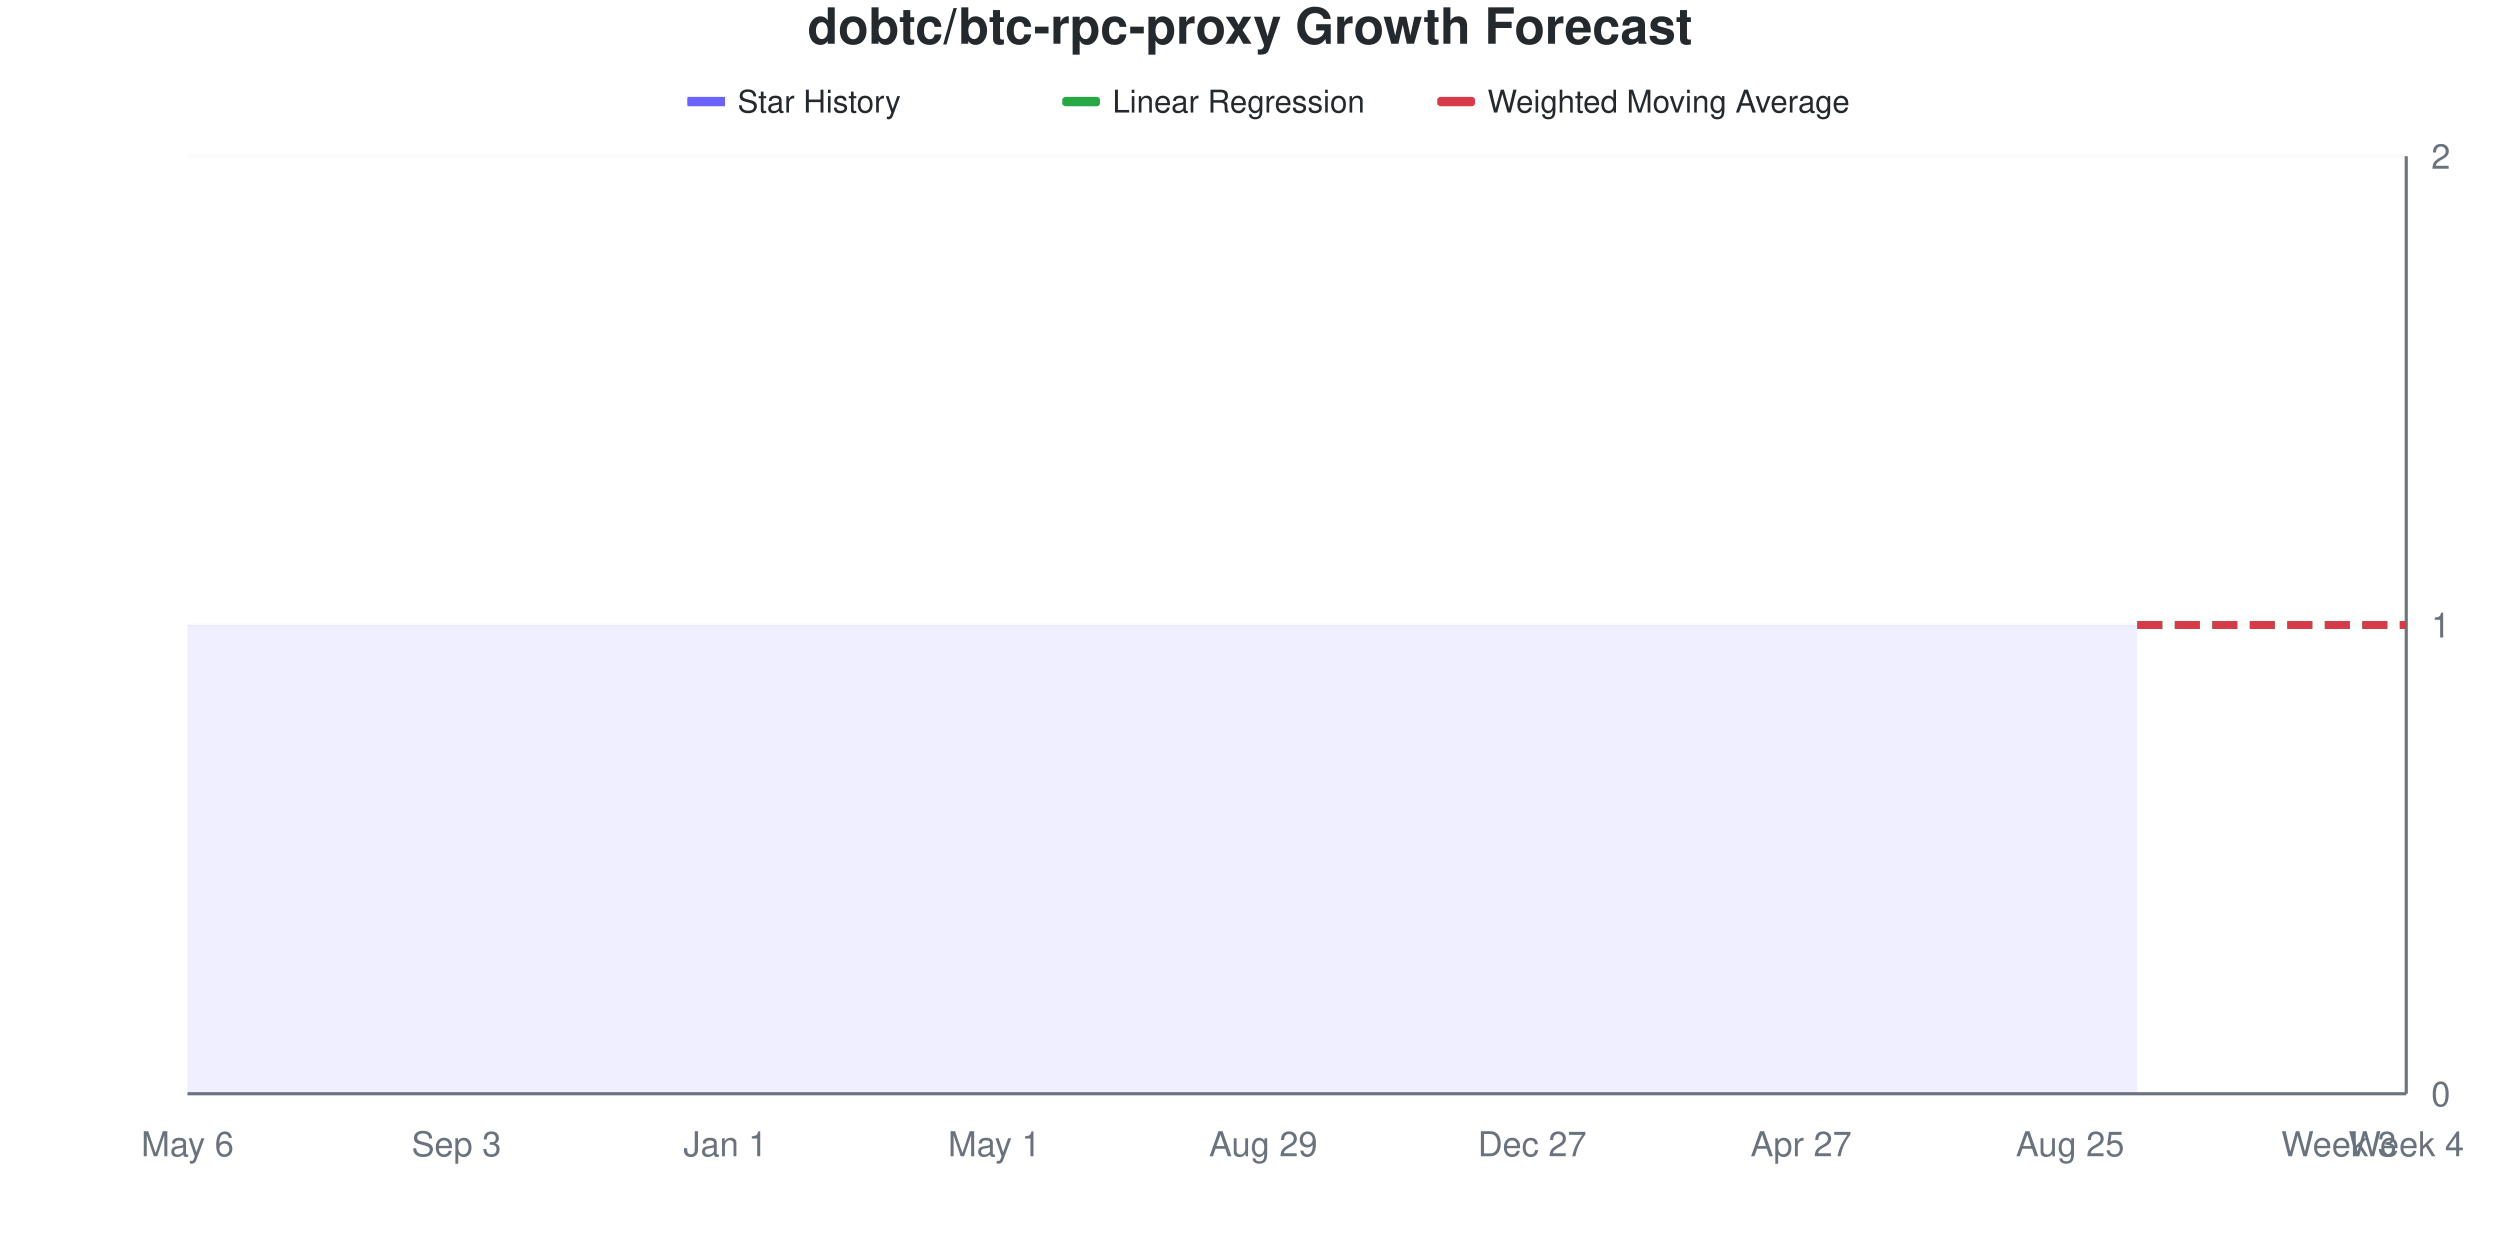
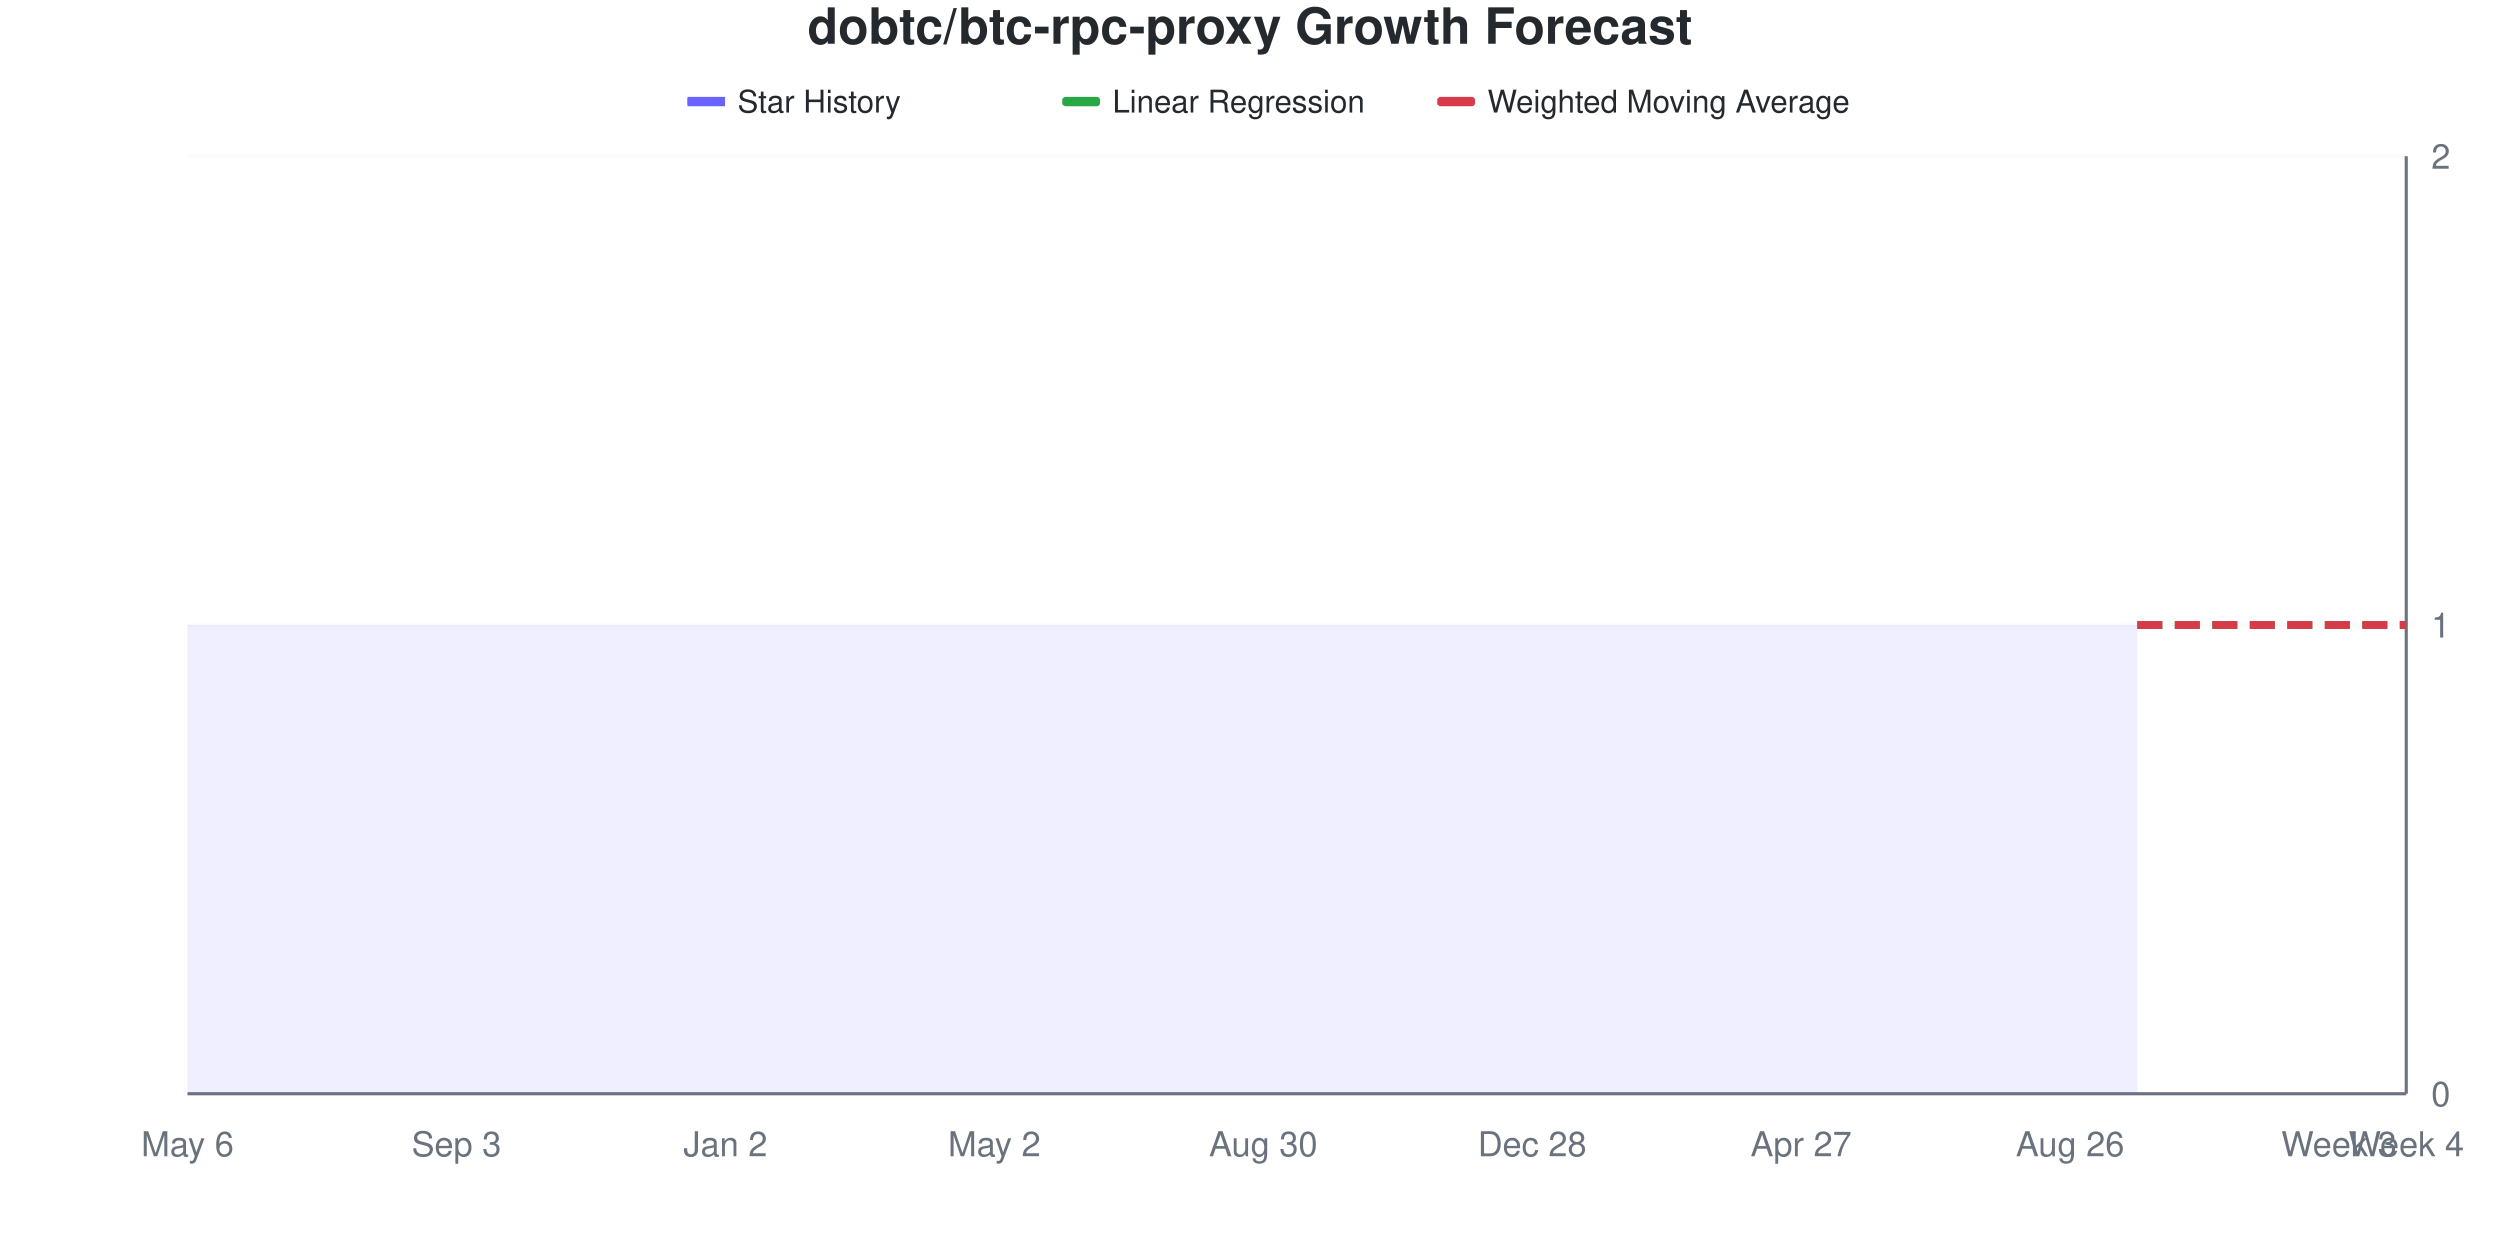
<svg xmlns="http://www.w3.org/2000/svg" viewBox="0 0 800 400" width="800" height="400">
  <style>
    @keyframes drawLine {
      to { stroke-dashoffset: 0; }
    }
    @keyframes fadeInPoint {
      from { opacity: 0; }
      to { opacity: 1; }
    }
    .data-line-0 {
      stroke-dasharray: 1161;
      stroke-dashoffset: 1161;
      animation: drawLine 2s ease-out forwards;
    }
    .data-point {
      opacity: 0;
      animation: fadeInPoint 0.5s ease-out forwards;
    }
    .chart-bg { fill: #fff; }
    .chart-text { fill: #24292e; }
    .chart-muted { fill: #6a737d; }
    .chart-grid { stroke: #eee; }
    .chart-axis { stroke: #6a737d; }
    @media (prefers-color-scheme: dark) {
      .chart-bg { fill: #0d1117; }
      .chart-text { fill: #e6edf3; }
      .chart-muted { fill: #8b949e; }
      .chart-grid { stroke: #21262d; }
      .chart-axis { stroke: #8b949e; }
    }
  </style>
  <rect width="800" height="400" class="chart-bg" />
  <text x="400" y="14" text-anchor="middle" class="chart-text" font-size="16" font-weight="bold" font-family="-apple-system, BlinkMacSystemFont, 'Segoe UI', Helvetica, Arial, sans-serif">dobtc/btc-rpc-proxy Growth Forecast</text>
  <g class="legend">
    <rect x="220" y="31" width="12" height="3" fill="#6b63ff" />
    <line x1="220" y1="32.5" x2="232" y2="32.5" stroke="#6b63ff" stroke-width="2" />
    <text x="236" y="36" class="chart-text" font-size="10" font-family="-apple-system, BlinkMacSystemFont, 'Segoe UI', Helvetica, Arial, sans-serif">Star History</text>
    <rect x="340" y="31" width="12" height="3" fill="#28a745" rx="1" />
    <line x1="340" y1="32.5" x2="352" y2="32.5" stroke="#28a745" stroke-width="2" stroke-dasharray="4,2" />
    <text x="356" y="36" class="chart-text" font-size="10" font-family="-apple-system, BlinkMacSystemFont, 'Segoe UI', Helvetica, Arial, sans-serif">Linear Regression</text>
    <rect x="460" y="31" width="12" height="3" fill="#d73a49" rx="1" />
    <line x1="460" y1="32.5" x2="472" y2="32.5" stroke="#d73a49" stroke-width="2" stroke-dasharray="4,2" />
    <text x="476" y="36" class="chart-text" font-size="10" font-family="-apple-system, BlinkMacSystemFont, 'Segoe UI', Helvetica, Arial, sans-serif">Weighted Moving Average</text>
  </g>
  <g class="grid">
    <line x1="60" y1="350" x2="770" y2="350" class="chart-grid" stroke-opacity="0.3" />
    <text x="778" y="354" text-anchor="start" class="chart-muted" font-size="11" font-family="-apple-system, BlinkMacSystemFont, 'Segoe UI', Helvetica, Arial, sans-serif">0</text>
    <line x1="60" y1="200" x2="770" y2="200" class="chart-grid" stroke-opacity="0.3" />
    <text x="778" y="204" text-anchor="start" class="chart-muted" font-size="11" font-family="-apple-system, BlinkMacSystemFont, 'Segoe UI', Helvetica, Arial, sans-serif">1</text>
    <line x1="60" y1="50" x2="770" y2="50" class="chart-grid" stroke-opacity="0.3" />
    <text x="778" y="54" text-anchor="start" class="chart-muted" font-size="11" font-family="-apple-system, BlinkMacSystemFont, 'Segoe UI', Helvetica, Arial, sans-serif">2</text>
  </g>
  <g class="milestones">
    
  </g>
  <g class="x-axis">
    <text x="60" y="370" text-anchor="middle" class="chart-muted" font-size="11" font-family="-apple-system, BlinkMacSystemFont, 'Segoe UI', Helvetica, Arial, sans-serif">May 6</text>
    <text x="146.061" y="370" text-anchor="middle" class="chart-muted" font-size="11" font-family="-apple-system, BlinkMacSystemFont, 'Segoe UI', Helvetica, Arial, sans-serif">Sep 3</text>
-     <text x="232.121" y="370" text-anchor="middle" class="chart-muted" font-size="11" font-family="-apple-system, BlinkMacSystemFont, 'Segoe UI', Helvetica, Arial, sans-serif">Jan 1</text>
-     <text x="318.182" y="370" text-anchor="middle" class="chart-muted" font-size="11" font-family="-apple-system, BlinkMacSystemFont, 'Segoe UI', Helvetica, Arial, sans-serif">May 1</text>
-     <text x="404.242" y="370" text-anchor="middle" class="chart-muted" font-size="11" font-family="-apple-system, BlinkMacSystemFont, 'Segoe UI', Helvetica, Arial, sans-serif">Aug 29</text>
-     <text x="490.303" y="370" text-anchor="middle" class="chart-muted" font-size="11" font-family="-apple-system, BlinkMacSystemFont, 'Segoe UI', Helvetica, Arial, sans-serif">Dec 27</text>
+     <text x="232.121" y="370" text-anchor="middle" class="chart-muted" font-size="11" font-family="-apple-system, BlinkMacSystemFont, 'Segoe UI', Helvetica, Arial, sans-serif">Jan 2</text>
+     <text x="318.182" y="370" text-anchor="middle" class="chart-muted" font-size="11" font-family="-apple-system, BlinkMacSystemFont, 'Segoe UI', Helvetica, Arial, sans-serif">May 2</text>
+     <text x="404.242" y="370" text-anchor="middle" class="chart-muted" font-size="11" font-family="-apple-system, BlinkMacSystemFont, 'Segoe UI', Helvetica, Arial, sans-serif">Aug 30</text>
+     <text x="490.303" y="370" text-anchor="middle" class="chart-muted" font-size="11" font-family="-apple-system, BlinkMacSystemFont, 'Segoe UI', Helvetica, Arial, sans-serif">Dec 28</text>
    <text x="576.364" y="370" text-anchor="middle" class="chart-muted" font-size="11" font-family="-apple-system, BlinkMacSystemFont, 'Segoe UI', Helvetica, Arial, sans-serif">Apr 27</text>
-     <text x="662.424" y="370" text-anchor="middle" class="chart-muted" font-size="11" font-family="-apple-system, BlinkMacSystemFont, 'Segoe UI', Helvetica, Arial, sans-serif">Aug 25</text>
+     <text x="662.424" y="370" text-anchor="middle" class="chart-muted" font-size="11" font-family="-apple-system, BlinkMacSystemFont, 'Segoe UI', Helvetica, Arial, sans-serif">Aug 26</text>
    <text x="748.485" y="370" text-anchor="middle" class="chart-muted" font-size="11" font-family="-apple-system, BlinkMacSystemFont, 'Segoe UI', Helvetica, Arial, sans-serif">Week 3</text>
    <text x="770" y="370" text-anchor="middle" class="chart-muted" font-size="11" font-family="-apple-system, BlinkMacSystemFont, 'Segoe UI', Helvetica, Arial, sans-serif">Week 4</text>
  </g>
  <line x1="770" y1="50" x2="770" y2="350" class="chart-axis" stroke-width="1" />
  <line x1="60" y1="350" x2="770" y2="350" class="chart-axis" stroke-width="1" />
  <path d="M60,350 L60,200 C67.172,200 74.343,200 81.515,200 C88.687,200 95.859,200 103.03,200 C110.202,200 117.374,200 124.545,200 C131.717,200 138.889,200 146.061,200 C153.232,200 160.404,200 167.576,200 C174.747,200 181.919,200 189.091,200 C196.263,200 203.434,200 210.606,200 C217.778,200 224.949,200 232.121,200 C239.293,200 246.465,200 253.636,200 C260.808,200 267.98,200 275.152,200 C282.323,200 289.495,200 296.667,200 C303.838,200 311.01,200 318.182,200 C325.354,200 332.525,200 339.697,200 C346.869,200 354.04,200 361.212,200 C368.384,200 375.556,200 382.727,200 C389.899,200 397.071,200 404.242,200 C411.414,200 418.586,200 425.758,200 C432.929,200 440.101,200 447.273,200 C454.444,200 461.616,200 468.788,200 C475.96,200 483.131,200 490.303,200 C497.475,200 504.646,200 511.818,200 C518.99,200 526.162,200 533.333,200 C540.505,200 547.677,200 554.848,200 C562.02,200 569.192,200 576.364,200 C583.535,200 590.707,200 597.879,200 C605.051,200 612.222,200 619.394,200 C626.566,200 633.737,200 640.909,200 C648.081,200 655.253,200 662.424,200 C669.596,200 676.768,200 683.939,200 L683.939,350 L60,350 Z" fill="#6b63ff" fill-opacity="0.1" />
  <path d="M60,350 L60,200 C67.172,200 74.343,200 81.515,200 C88.687,200 95.859,200 103.03,200 C110.202,200 117.374,200 124.545,200 C131.717,200 138.889,200 146.061,200 C153.232,200 160.404,200 167.576,200 C174.747,200 181.919,200 189.091,200 C196.263,200 203.434,200 210.606,200 C217.778,200 224.949,200 232.121,200 C239.293,200 246.465,200 253.636,200 C260.808,200 267.98,200 275.152,200 C282.323,200 289.495,200 296.667,200 C303.838,200 311.01,200 318.182,200 C325.354,200 332.525,200 339.697,200 C346.869,200 354.04,200 361.212,200 C368.384,200 375.556,200 382.727,200 C389.899,200 397.071,200 404.242,200 C411.414,200 418.586,200 425.758,200 C432.929,200 440.101,200 447.273,200 C454.444,200 461.616,200 468.788,200 C475.96,200 483.131,200 490.303,200 C497.475,200 504.646,200 511.818,200 C518.99,200 526.162,200 533.333,200 C540.505,200 547.677,200 554.848,200 C562.02,200 569.192,200 576.364,200 C583.535,200 590.707,200 597.879,200 C605.051,200 612.222,200 619.394,200 C626.566,200 633.737,200 640.909,200 C648.081,200 655.253,200 662.424,200 C669.596,200 676.768,200 683.939,200" fill="none" stroke="#6b63ff" stroke-width="2.5" class="data-line-0" />
  <path d="M683.939,200 C691.111,200 698.283,200 705.455,200 C712.626,200 719.798,200 726.97,200 C734.141,200 741.313,200 748.485,200 C755.657,200 762.828,200 770,200" fill="none" stroke="#28a745" stroke-width="2.5" stroke-dasharray="8,4" />
  <path d="M683.939,200 C691.111,200 698.283,200 705.455,200 C712.626,200 719.798,200 726.97,200 C734.141,200 741.313,200 748.485,200 C755.657,200 762.828,200 770,200" fill="none" stroke="#d73a49" stroke-width="2.5" stroke-dasharray="8,4" />
  <g class="points">
    <circle cx="60" cy="200" r="4" fill="#6b63ff" class="data-point" style="animation-delay: 1.50s" />
    <circle cx="81.515" cy="200" r="4" fill="#6b63ff" class="data-point" style="animation-delay: 1.55s" />
    <circle cx="103.03" cy="200" r="4" fill="#6b63ff" class="data-point" style="animation-delay: 1.60s" />
    <circle cx="124.545" cy="200" r="4" fill="#6b63ff" class="data-point" style="animation-delay: 1.65s" />
    <circle cx="146.061" cy="200" r="4" fill="#6b63ff" class="data-point" style="animation-delay: 1.70s" />
    <circle cx="167.576" cy="200" r="4" fill="#6b63ff" class="data-point" style="animation-delay: 1.75s" />
    <circle cx="189.091" cy="200" r="4" fill="#6b63ff" class="data-point" style="animation-delay: 1.80s" />
    <circle cx="210.606" cy="200" r="4" fill="#6b63ff" class="data-point" style="animation-delay: 1.85s" />
    <circle cx="232.121" cy="200" r="4" fill="#6b63ff" class="data-point" style="animation-delay: 1.90s" />
    <circle cx="253.636" cy="200" r="4" fill="#6b63ff" class="data-point" style="animation-delay: 1.95s" />
    <circle cx="275.152" cy="200" r="4" fill="#6b63ff" class="data-point" style="animation-delay: 2.00s" />
    <circle cx="296.667" cy="200" r="4" fill="#6b63ff" class="data-point" style="animation-delay: 2.05s" />
    <circle cx="318.182" cy="200" r="4" fill="#6b63ff" class="data-point" style="animation-delay: 2.10s" />
    <circle cx="339.697" cy="200" r="4" fill="#6b63ff" class="data-point" style="animation-delay: 2.15s" />
    <circle cx="361.212" cy="200" r="4" fill="#6b63ff" class="data-point" style="animation-delay: 2.20s" />
    <circle cx="382.727" cy="200" r="4" fill="#6b63ff" class="data-point" style="animation-delay: 2.25s" />
    <circle cx="404.242" cy="200" r="4" fill="#6b63ff" class="data-point" style="animation-delay: 2.30s" />
    <circle cx="425.758" cy="200" r="4" fill="#6b63ff" class="data-point" style="animation-delay: 2.35s" />
    <circle cx="447.273" cy="200" r="4" fill="#6b63ff" class="data-point" style="animation-delay: 2.40s" />
    <circle cx="468.788" cy="200" r="4" fill="#6b63ff" class="data-point" style="animation-delay: 2.45s" />
    <circle cx="490.303" cy="200" r="4" fill="#6b63ff" class="data-point" style="animation-delay: 2.50s" />
    <circle cx="511.818" cy="200" r="4" fill="#6b63ff" class="data-point" style="animation-delay: 2.55s" />
    <circle cx="533.333" cy="200" r="4" fill="#6b63ff" class="data-point" style="animation-delay: 2.60s" />
    <circle cx="554.848" cy="200" r="4" fill="#6b63ff" class="data-point" style="animation-delay: 2.65s" />
    <circle cx="576.364" cy="200" r="4" fill="#6b63ff" class="data-point" style="animation-delay: 2.70s" />
    <circle cx="597.879" cy="200" r="4" fill="#6b63ff" class="data-point" style="animation-delay: 2.75s" />
    <circle cx="619.394" cy="200" r="4" fill="#6b63ff" class="data-point" style="animation-delay: 2.80s" />
    <circle cx="640.909" cy="200" r="4" fill="#6b63ff" class="data-point" style="animation-delay: 2.85s" />
    <circle cx="662.424" cy="200" r="4" fill="#6b63ff" class="data-point" style="animation-delay: 2.90s" />
    <circle cx="683.939" cy="200" r="4" fill="#6b63ff" class="data-point" style="animation-delay: 2.95s" />
  </g>
</svg>
